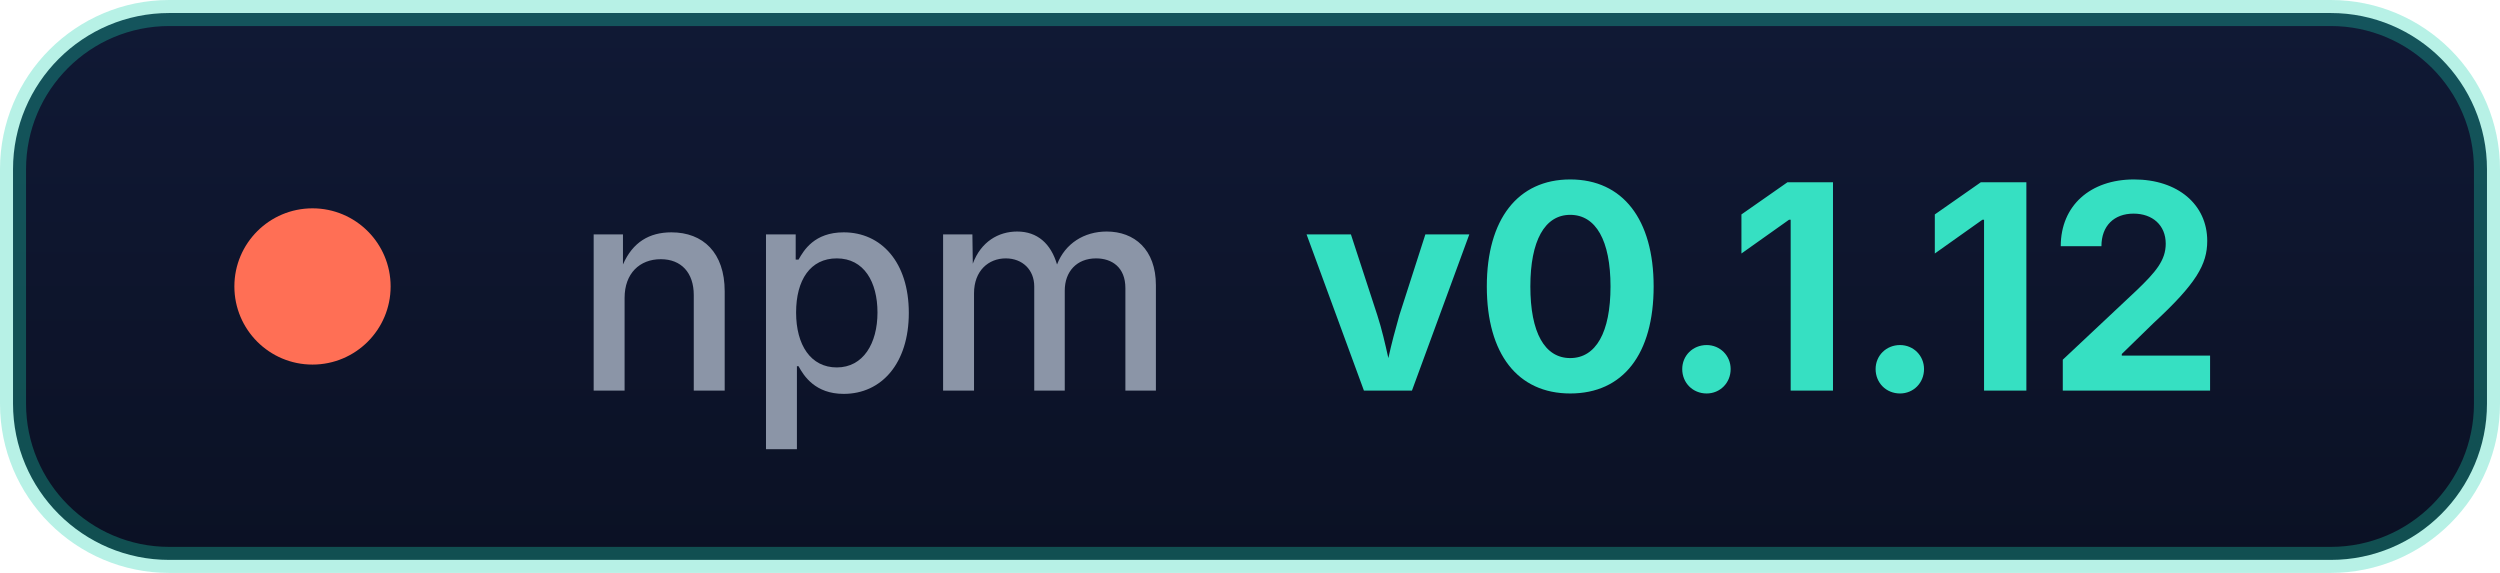
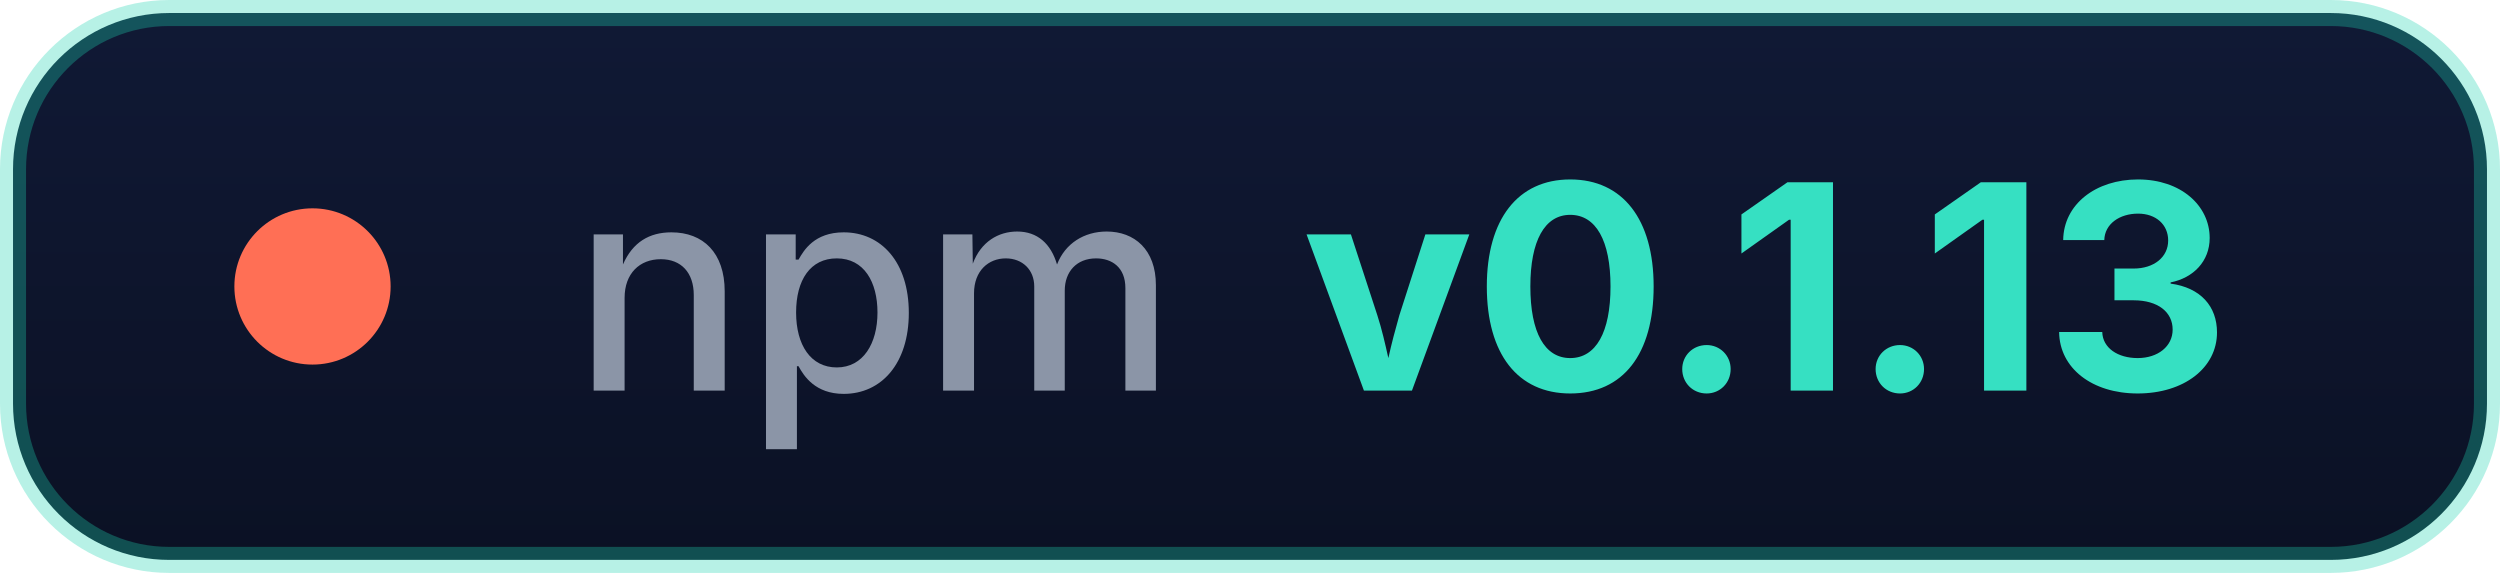
- <svg xmlns="http://www.w3.org/2000/svg" width="96" height="22" role="img" aria-label="npm: v0.1.12">
+ <svg xmlns="http://www.w3.org/2000/svg" width="96" height="22" role="img" aria-label="npm: v0.1.13">
  <defs>
    <linearGradient id="g" x1="0" y1="0" x2="0" y2="1">
      <stop offset="0" stop-color="#101935" />
      <stop offset="1" stop-color="#0b1124" />
    </linearGradient>
  </defs>
  <rect x="0.5" y="0.5" width="95" height="21" rx="6" fill="url(#g)" stroke="#1fd3b0" stroke-opacity="0.32" />
  <circle cx="12" cy="11" r="3" fill="#ff6f55" />
  <g font-family="'Segoe UI',Inter,-apple-system,BlinkMacSystemFont,sans-serif" font-size="11">
    <text x="22" y="15" fill="#8b95a7" font-weight="500">npm</text>
-     <text x="50" y="15" fill="#36e0c2" font-weight="700">v0.1.12</text>
+     <text x="50" y="15" fill="#36e0c2" font-weight="700">v0.1.13</text>
  </g>
</svg>
